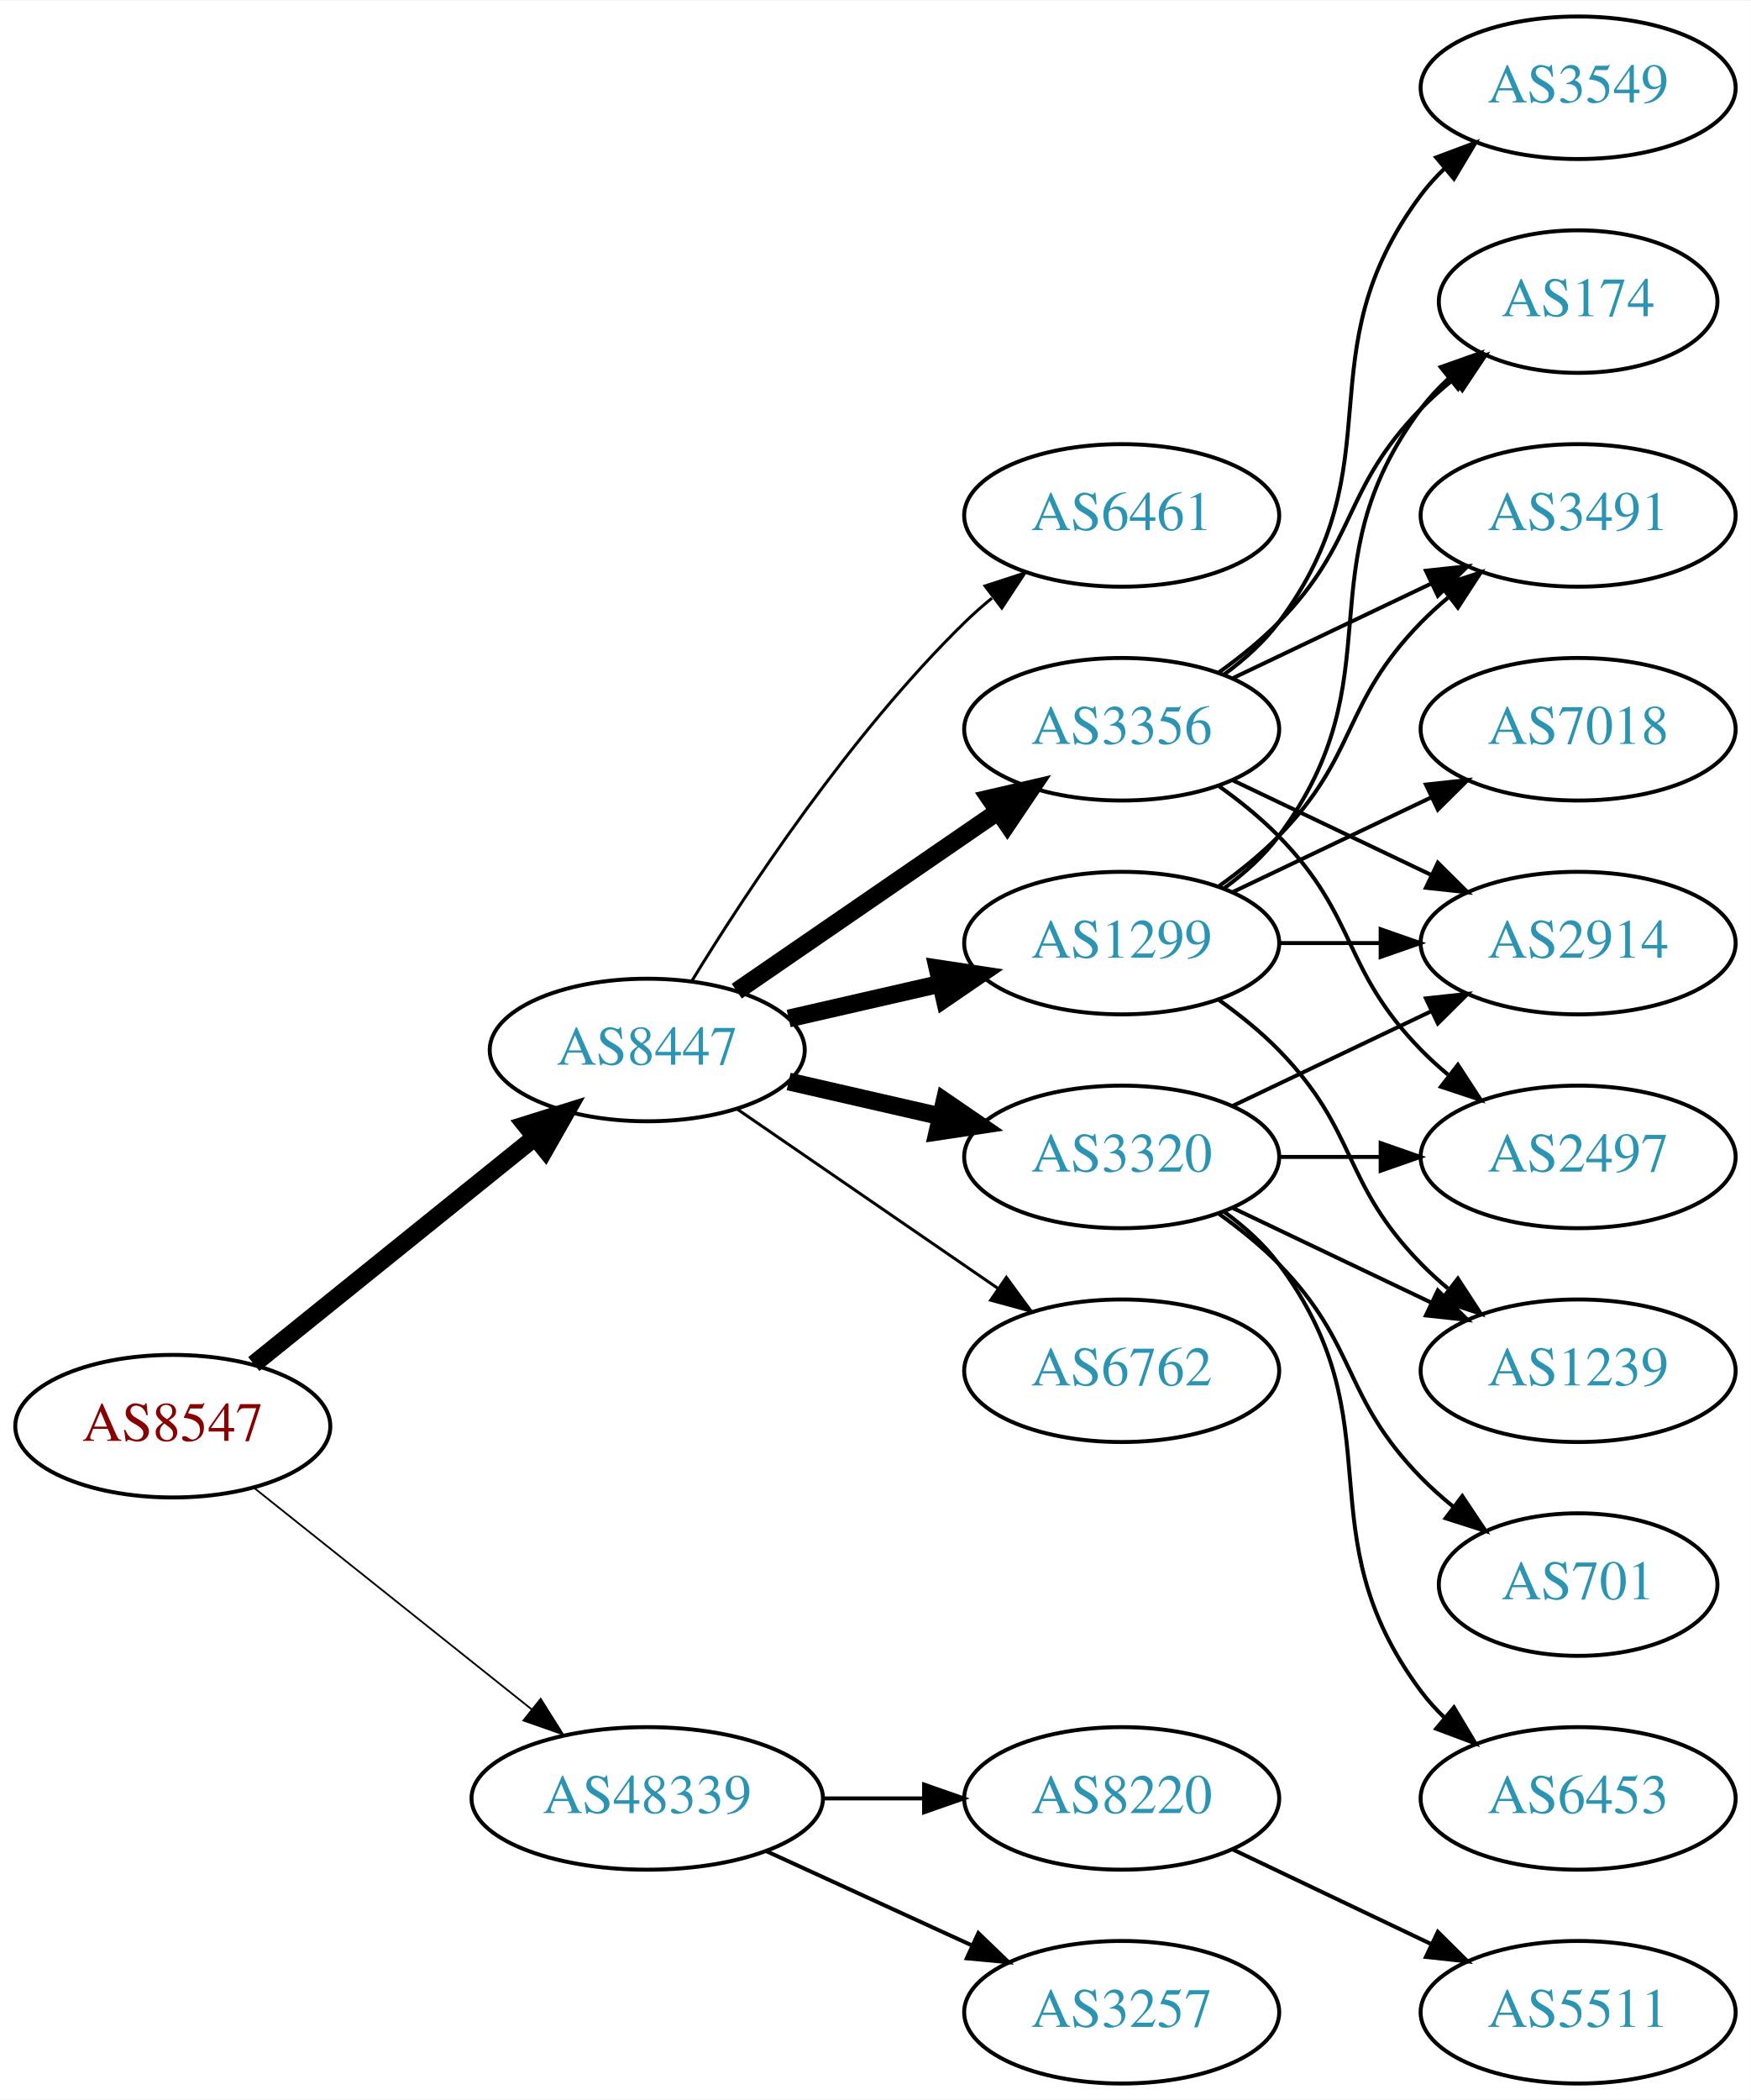
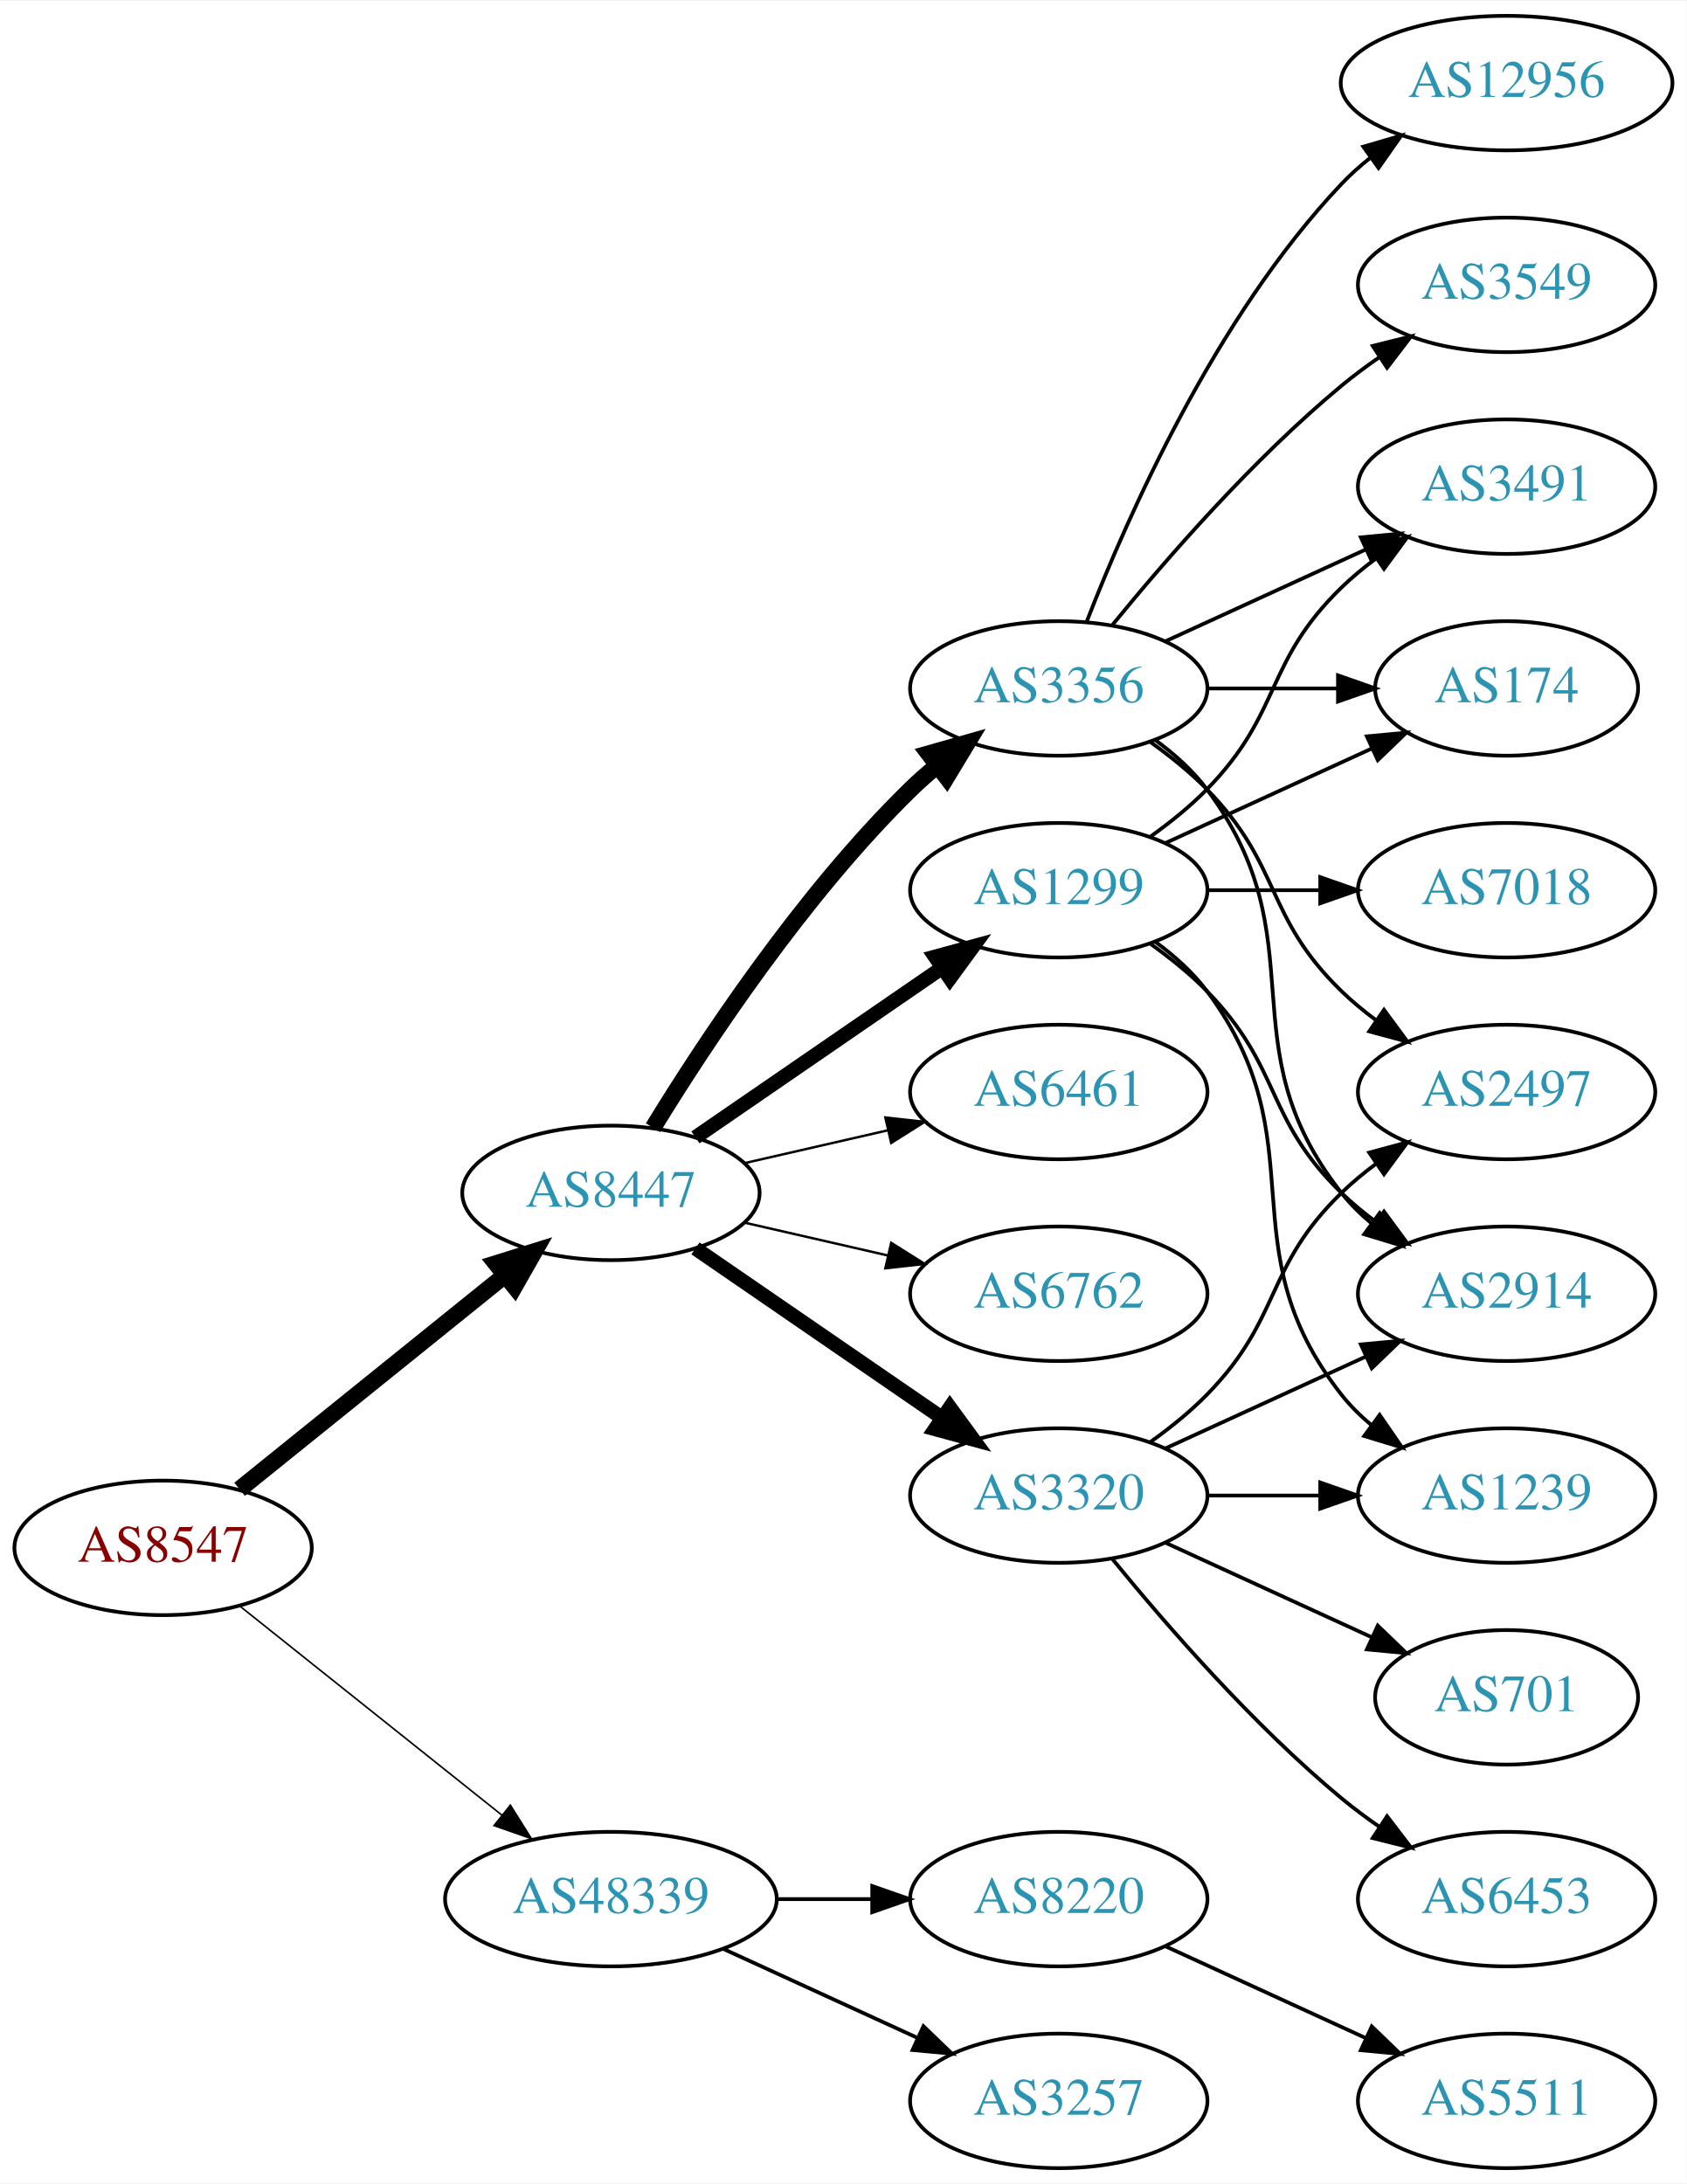
- <svg xmlns="http://www.w3.org/2000/svg" xmlns:xlink="http://www.w3.org/1999/xlink" width="442pt" height="530pt" viewBox="0.00 0.00 442.27 530.00">
-   <g id="graph0" class="graph" transform="scale(1 1) rotate(0) translate(4 526)">
-     <polygon fill="white" stroke="none" points="-4,4 -4,-526 438.271,-526 438.271,4 -4,4" />
+ <svg xmlns="http://www.w3.org/2000/svg" xmlns:xlink="http://www.w3.org/1999/xlink" width="451pt" height="584pt" viewBox="0.00 0.00 451.37 584.00">
+   <g id="graph0" class="graph" transform="scale(1 1) rotate(0) translate(4 580)">
+     <polygon fill="white" stroke="none" points="-4,4 -4,-580 447.37,-580 447.37,4 -4,4" />
    <g id="node1" class="node">
      <g id="a_node1">
        <a xlink:href="/asn/8547" xlink:title="AS8547 ~ Styria IT Solutions GmbH &amp; Co KG [AT]">
          <ellipse fill="#ffffff" stroke="black" cx="39.647" cy="-166" rx="39.794" ry="18" />
          <text text-anchor="middle" x="39.647" y="-162.3" font-family="Times,serif" font-size="14.00" fill="#880000">AS8547</text>
        </a>
      </g>
    </g>
    <g id="node2" class="node">
      <g id="a_node2">
        <a xlink:href="/asn/8447" xlink:title="AS8447 ~ A1 Telekom Austria AG [AT]">
          <ellipse fill="#ffffff" stroke="black" cx="159.489" cy="-261" rx="39.794" ry="18" />
          <text text-anchor="middle" x="159.489" y="-257.3" font-family="Times,serif" font-size="14.00" fill="#2c94b3">AS8447</text>
        </a>
      </g>
    </g>
    <g id="edge1" class="edge">
      <path fill="none" stroke="black" stroke-width="4.5" d="M60.106,-181.687C79.467,-197.295 109.348,-221.385 131.101,-238.921" />
      <polygon fill="black" stroke="black" stroke-width="4.5" points="128.744,-242.079 139.001,-245.289 133.687,-235.948 128.744,-242.079" />
    </g>
    <g id="node3" class="node">
      <g id="a_node3">
        <a xlink:href="/asn/48339" xlink:title="AS48339 ~ Raiffeisen Rechenzentrum GmbH [AT]">
          <ellipse fill="#ffffff" stroke="black" cx="159.489" cy="-72" rx="44.393" ry="18" />
          <text text-anchor="middle" x="159.489" y="-68.3" font-family="Times,serif" font-size="14.00" fill="#2c94b3">AS48339</text>
        </a>
      </g>
    </g>
    <g id="edge2" class="edge">
-       <path fill="none" stroke="black" stroke-width="0.45" d="M60.106,-150.478C79.235,-135.219 108.634,-111.768 130.316,-94.473" />
-       <polygon fill="black" stroke="black" stroke-width="0.45" points="132.575,-97.148 138.21,-88.176 128.21,-91.676 132.575,-97.148" />
+       <path fill="none" stroke="black" stroke-width="0.429" d="M60.106,-150.478C79.235,-135.219 108.634,-111.768 130.316,-94.473" />
+       <polygon fill="black" stroke="black" stroke-width="0.429" points="132.575,-97.148 138.21,-88.176 128.21,-91.676 132.575,-97.148" />
    </g>
    <g id="node4" class="node">
      <g id="a_node4">
-         <a xlink:href="/asn/3320" xlink:title="AS3320 ~ DTAG [DE]">
-           <ellipse fill="#ffffff" stroke="black" cx="279.332" cy="-234" rx="39.794" ry="18" />
-           <text text-anchor="middle" x="279.332" y="-230.3" font-family="Times,serif" font-size="14.00" fill="#2c94b3">AS3320</text>
+         <a xlink:href="/asn/1299" xlink:title="AS1299 ~ Telia Carrier [EU]">
+           <ellipse fill="#ffffff" stroke="black" cx="279.332" cy="-342" rx="39.794" ry="18" />
+           <text text-anchor="middle" x="279.332" y="-338.3" font-family="Times,serif" font-size="14.00" fill="#2c94b3">AS1299</text>
        </a>
      </g>
    </g>
    <g id="edge3" class="edge">
-       <path fill="none" stroke="black" stroke-width="4.5" d="M195.208,-253.045C207.208,-250.296 220.829,-247.175 233.522,-244.267" />
-       <polygon fill="black" stroke="black" stroke-width="4.5" points="234.585,-248.063 243.453,-241.991 232.826,-240.387 234.585,-248.063" />
+       <path fill="none" stroke="black" stroke-width="3.857" d="M182.103,-275.857C200.592,-288.565 227.405,-306.995 248.035,-321.175" />
+       <polygon fill="black" stroke="black" stroke-width="3.857" points="246.232,-324.183 256.455,-326.963 250.197,-318.414 246.232,-324.183" />
    </g>
    <g id="node5" class="node">
      <g id="a_node5">
        <a xlink:href="/asn/3356" xlink:title="AS3356 ~ Level 3 Parent, LLC [US]">
-           <ellipse fill="#ffffff" stroke="black" cx="279.332" cy="-342" rx="39.794" ry="18" />
-           <text text-anchor="middle" x="279.332" y="-338.3" font-family="Times,serif" font-size="14.00" fill="#2c94b3">AS3356</text>
+           <ellipse fill="#ffffff" stroke="black" cx="279.332" cy="-396" rx="39.794" ry="18" />
+           <text text-anchor="middle" x="279.332" y="-392.3" font-family="Times,serif" font-size="14.00" fill="#2c94b3">AS3356</text>
        </a>
      </g>
    </g>
    <g id="edge4" class="edge">
-       <path fill="none" stroke="black" stroke-width="4.5" d="M182.103,-275.857C200.592,-288.565 227.405,-306.995 248.035,-321.175" />
-       <polygon fill="black" stroke="black" stroke-width="4.5" points="245.984,-324.544 256.455,-326.963 250.445,-318.054 245.984,-324.544" />
+       <path fill="none" stroke="black" stroke-width="4.5" d="M170.755,-278.44C184.563,-300.991 210.752,-340.722 239.685,-369 241.825,-371.092 244.142,-373.137 246.542,-375.106" />
+       <polygon fill="black" stroke="black" stroke-width="4.5" points="244.544,-378.533 254.884,-381.464 249.318,-372.27 244.544,-378.533" />
    </g>
    <g id="node6" class="node">
      <g id="a_node6">
-         <a xlink:href="/asn/1299" xlink:title="AS1299 ~ Telia Carrier [EU]">
-           <ellipse fill="#ffffff" stroke="black" cx="279.332" cy="-288" rx="39.794" ry="18" />
-           <text text-anchor="middle" x="279.332" y="-284.3" font-family="Times,serif" font-size="14.00" fill="#2c94b3">AS1299</text>
+         <a xlink:href="/asn/3320" xlink:title="AS3320 ~ DTAG [DE]">
+           <ellipse fill="#ffffff" stroke="black" cx="279.332" cy="-180" rx="39.794" ry="18" />
+           <text text-anchor="middle" x="279.332" y="-176.3" font-family="Times,serif" font-size="14.00" fill="#2c94b3">AS3320</text>
        </a>
      </g>
    </g>
    <g id="edge5" class="edge">
-       <path fill="none" stroke="black" stroke-width="4.5" d="M195.208,-268.955C207.208,-271.704 220.829,-274.825 233.522,-277.733" />
-       <polygon fill="black" stroke="black" stroke-width="4.5" points="232.826,-281.613 243.453,-280.009 234.585,-273.937 232.826,-281.613" />
+       <path fill="none" stroke="black" stroke-width="3.857" d="M182.103,-246.143C200.592,-233.435 227.405,-215.005 248.035,-200.825" />
+       <polygon fill="black" stroke="black" stroke-width="3.857" points="250.197,-203.586 256.455,-195.037 246.232,-197.817 250.197,-203.586" />
    </g>
    <g id="node7" class="node">
      <g id="a_node7">
-         <a xlink:href="/asn/6762" xlink:title="AS6762 ~ TELECOM ITALIA SPARKLE S.p.A. [IT]">
-           <ellipse fill="#ffffff" stroke="black" cx="279.332" cy="-180" rx="39.794" ry="18" />
-           <text text-anchor="middle" x="279.332" y="-176.3" font-family="Times,serif" font-size="14.00" fill="#2c94b3">AS6762</text>
+         <a xlink:href="/asn/6461" xlink:title="AS6461 ~ Zayo Bandwidth [US]">
+           <ellipse fill="#ffffff" stroke="black" cx="279.332" cy="-288" rx="39.794" ry="18" />
+           <text text-anchor="middle" x="279.332" y="-284.3" font-family="Times,serif" font-size="14.00" fill="#2c94b3">AS6461</text>
        </a>
      </g>
    </g>
    <g id="edge6" class="edge">
-       <path fill="none" stroke="black" stroke-width="0.75" d="M182.103,-246.143C200.592,-233.435 227.405,-215.005 248.035,-200.825" />
-       <polygon fill="black" stroke="black" stroke-width="0.75" points="250.197,-203.586 256.455,-195.037 246.232,-197.817 250.197,-203.586" />
+       <path fill="none" stroke="black" stroke-width="0.643" d="M195.208,-268.955C207.208,-271.704 220.829,-274.825 233.522,-277.733" />
+       <polygon fill="black" stroke="black" stroke-width="0.643" points="232.924,-281.187 243.453,-280.009 234.488,-274.364 232.924,-281.187" />
    </g>
    <g id="node8" class="node">
      <g id="a_node8">
-         <a xlink:href="/asn/6461" xlink:title="AS6461 ~ Zayo Bandwidth [US]">
-           <ellipse fill="#ffffff" stroke="black" cx="279.332" cy="-396" rx="39.794" ry="18" />
-           <text text-anchor="middle" x="279.332" y="-392.3" font-family="Times,serif" font-size="14.00" fill="#2c94b3">AS6461</text>
+         <a xlink:href="/asn/6762" xlink:title="AS6762 ~ TELECOM ITALIA SPARKLE S.p.A. [IT]">
+           <ellipse fill="#ffffff" stroke="black" cx="279.332" cy="-234" rx="39.794" ry="18" />
+           <text text-anchor="middle" x="279.332" y="-230.3" font-family="Times,serif" font-size="14.00" fill="#2c94b3">AS6762</text>
        </a>
      </g>
    </g>
    <g id="edge7" class="edge">
-       <path fill="none" stroke="black" stroke-width="0.75" d="M170.755,-278.44C184.563,-300.991 210.752,-340.722 239.685,-369 241.825,-371.092 244.142,-373.137 246.542,-375.106" />
-       <polygon fill="black" stroke="black" stroke-width="0.75" points="244.809,-378.185 254.884,-381.464 249.053,-372.618 244.809,-378.185" />
-     </g>
-     <g id="node18" class="node">
-       <g id="a_node18">
-         <a xlink:href="/asn/3257" xlink:title="AS3257 ~ GTT [DE]">
-           <ellipse fill="#ffffff" stroke="black" cx="279.332" cy="-18" rx="39.794" ry="18" />
-           <text text-anchor="middle" x="279.332" y="-14.3" font-family="Times,serif" font-size="14.00" fill="#2c94b3">AS3257</text>
-         </a>
-       </g>
-     </g>
-     <g id="edge23" class="edge">
-       <path fill="none" stroke="black" d="M189.619,-58.652C205.23,-51.498 224.628,-42.609 241.3,-34.969" />
-       <polygon fill="black" stroke="black" points="243.119,-37.986 250.752,-30.638 240.203,-31.622 243.119,-37.986" />
+       <path fill="none" stroke="black" stroke-width="0.643" d="M195.208,-253.045C207.208,-250.296 220.829,-247.175 233.522,-244.267" />
+       <polygon fill="black" stroke="black" stroke-width="0.643" points="234.488,-247.636 243.453,-241.991 232.924,-240.813 234.488,-247.636" />
    </g>
    <g id="node19" class="node">
      <g id="a_node19">
        <a xlink:href="/asn/8220" xlink:title="AS8220 ~ COLT [GB]">
          <ellipse fill="#ffffff" stroke="black" cx="279.332" cy="-72" rx="39.794" ry="18" />
          <text text-anchor="middle" x="279.332" y="-68.3" font-family="Times,serif" font-size="14.00" fill="#2c94b3">AS8220</text>
        </a>
      </g>
    </g>
    <g id="edge24" class="edge">
      <path fill="none" stroke="black" d="M203.7,-72C212.013,-72 220.775,-72 229.258,-72" />
      <polygon fill="black" stroke="black" points="229.416,-75.5 239.416,-72 229.416,-68.5 229.416,-75.5" />
    </g>
+     <g id="node20" class="node">
+       <g id="a_node20">
+         <a xlink:href="/asn/3257" xlink:title="AS3257 ~ GTT [DE]">
+           <ellipse fill="#ffffff" stroke="black" cx="279.332" cy="-18" rx="39.794" ry="18" />
+           <text text-anchor="middle" x="279.332" y="-14.3" font-family="Times,serif" font-size="14.00" fill="#2c94b3">AS3257</text>
+         </a>
+       </g>
+     </g>
+     <g id="edge25" class="edge">
+       <path fill="none" stroke="black" d="M189.619,-58.652C205.23,-51.498 224.628,-42.609 241.3,-34.969" />
+       <polygon fill="black" stroke="black" points="243.119,-37.986 250.752,-30.638 240.203,-31.622 243.119,-37.986" />
+     </g>
    <g id="node9" class="node">
      <g id="a_node9">
        <a xlink:href="/asn/2914" xlink:title="AS2914 ~ NTT America, Inc. [US]">
-           <ellipse fill="#ffffff" stroke="black" cx="394.625" cy="-288" rx="39.794" ry="18" />
-           <text text-anchor="middle" x="394.625" y="-284.3" font-family="Times,serif" font-size="14.00" fill="#2c94b3">AS2914</text>
-         </a>
-       </g>
+           <ellipse fill="#ffffff" stroke="black" cx="399.174" cy="-234" rx="39.794" ry="18" />
+           <text text-anchor="middle" x="399.174" y="-230.3" font-family="Times,serif" font-size="14.00" fill="#2c94b3">AS2914</text>
+         </a>
+       </g>
+     </g>
+     <g id="edge17" class="edge">
+       <path fill="none" stroke="black" d="M303.926,-327.611C309.182,-323.852 314.513,-319.563 318.978,-315 339.151,-294.383 334.285,-281.094 354.978,-261 357.823,-258.237 360.997,-255.614 364.297,-253.166" />
+       <polygon fill="black" stroke="black" points="366.363,-255.994 372.645,-247.462 362.414,-250.214 366.363,-255.994" />
+     </g>
+     <g id="node13" class="node">
+       <g id="a_node13">
+         <a xlink:href="/asn/3491" xlink:title="AS3491 ~ PCCW Global, Inc. [US]">
+           <ellipse fill="#ffffff" stroke="black" cx="399.174" cy="-450" rx="39.794" ry="18" />
+           <text text-anchor="middle" x="399.174" y="-446.3" font-family="Times,serif" font-size="14.00" fill="#2c94b3">AS3491</text>
+         </a>
+       </g>
+     </g>
+     <g id="edge14" class="edge">
+       <path fill="none" stroke="black" d="M303.926,-356.389C309.182,-360.148 314.513,-364.437 318.978,-369 339.151,-389.617 334.285,-402.906 354.978,-423 357.823,-425.763 360.997,-428.386 364.297,-430.834" />
+       <polygon fill="black" stroke="black" points="362.414,-433.786 372.645,-436.538 366.363,-428.006 362.414,-433.786" />
+     </g>
+     <g id="node14" class="node">
+       <g id="a_node14">
+         <a xlink:href="/asn/174" xlink:title="AS174 ~ Cogent Communications [US]">
+           <ellipse fill="#ffffff" stroke="black" cx="399.174" cy="-396" rx="35.194" ry="18" />
+           <text text-anchor="middle" x="399.174" y="-392.3" font-family="Times,serif" font-size="14.00" fill="#2c94b3">AS174</text>
+         </a>
+       </g>
+     </g>
+     <g id="edge18" class="edge">
+       <path fill="none" stroke="black" d="M307.96,-354.661C324.377,-362.183 345.358,-371.798 362.955,-379.861" />
+       <polygon fill="black" stroke="black" points="361.783,-383.174 372.332,-384.158 364.7,-376.811 361.783,-383.174" />
+     </g>
+     <g id="node15" class="node">
+       <g id="a_node15">
+         <a xlink:href="/asn/7018" xlink:title="AS7018 ~ AT&amp;T Services, Inc. [US]">
+           <ellipse fill="#ffffff" stroke="black" cx="399.174" cy="-342" rx="39.794" ry="18" />
+           <text text-anchor="middle" x="399.174" y="-338.3" font-family="Times,serif" font-size="14.00" fill="#2c94b3">AS7018</text>
+         </a>
+       </g>
+     </g>
+     <g id="edge15" class="edge">
+       <path fill="none" stroke="black" d="M319.244,-342C328.798,-342 339.147,-342 349.11,-342" />
+       <polygon fill="black" stroke="black" points="349.302,-345.5 359.302,-342 349.302,-338.5 349.302,-345.5" />
+     </g>
+     <g id="node16" class="node">
+       <g id="a_node16">
+         <a xlink:href="/asn/1239" xlink:title="AS1239 ~ Sprint [US]">
+           <ellipse fill="#ffffff" stroke="black" cx="399.174" cy="-180" rx="39.794" ry="18" />
+           <text text-anchor="middle" x="399.174" y="-176.3" font-family="Times,serif" font-size="14.00" fill="#2c94b3">AS1239</text>
+         </a>
+       </g>
+     </g>
+     <g id="edge16" class="edge">
+       <path fill="none" stroke="black" d="M305.262,-328.118C310.338,-324.389 315.256,-319.984 318.978,-315 349.249,-274.458 323.679,-246.754 354.978,-207 357.303,-204.047 360.047,-201.33 363.006,-198.853" />
+       <polygon fill="black" stroke="black" points="365.199,-201.585 371.203,-192.855 361.065,-195.936 365.199,-201.585" />
    </g>
    <g id="edge8" class="edge">
-       <path fill="none" stroke="black" d="M307.468,-246.934C322.462,-254.081 341.283,-263.052 357.506,-270.785" />
-       <polygon fill="black" stroke="black" points="356.177,-274.028 366.71,-275.171 359.188,-267.709 356.177,-274.028" />
+       <path fill="none" stroke="black" d="M305.262,-382.118C310.338,-378.389 315.256,-373.984 318.978,-369 349.249,-328.458 323.679,-300.754 354.978,-261 357.303,-258.047 360.047,-255.33 363.006,-252.853" />
+       <polygon fill="black" stroke="black" points="365.199,-255.585 371.203,-246.855 361.065,-249.936 365.199,-255.585" />
    </g>
    <g id="node10" class="node">
      <g id="a_node10">
-         <a xlink:href="/asn/2497" xlink:title="AS2497 ~ Internet Initiative Japan Inc. [JP]">
-           <ellipse fill="#ffffff" stroke="black" cx="394.625" cy="-234" rx="39.794" ry="18" />
-           <text text-anchor="middle" x="394.625" y="-230.3" font-family="Times,serif" font-size="14.00" fill="#2c94b3">AS2497</text>
+         <a xlink:href="/asn/3549" xlink:title="AS3549 ~ Level 3 Parent, LLC [US]">
+           <ellipse fill="#ffffff" stroke="black" cx="399.174" cy="-504" rx="39.794" ry="18" />
+           <text text-anchor="middle" x="399.174" y="-500.3" font-family="Times,serif" font-size="14.00" fill="#2c94b3">AS3549</text>
        </a>
      </g>
    </g>
    <g id="edge9" class="edge">
-       <path fill="none" stroke="black" d="M319.004,-234C327.207,-234 335.971,-234 344.503,-234" />
-       <polygon fill="black" stroke="black" points="344.742,-237.5 354.742,-234 344.742,-230.5 344.742,-237.5" />
+       <path fill="none" stroke="black" d="M293.751,-413.065C307.865,-430.375 331.28,-457.345 354.978,-477 358.194,-479.668 361.695,-482.27 365.265,-484.741" />
+       <polygon fill="black" stroke="black" points="363.343,-487.666 373.622,-490.236 367.189,-481.817 363.343,-487.666" />
    </g>
    <g id="node11" class="node">
      <g id="a_node11">
-         <a xlink:href="/asn/6453" xlink:title="AS6453 ~ TATA COMMUNICATIONS (AMERICA) INC [US]">
-           <ellipse fill="#ffffff" stroke="black" cx="394.625" cy="-72" rx="39.794" ry="18" />
-           <text text-anchor="middle" x="394.625" y="-68.3" font-family="Times,serif" font-size="14.00" fill="#2c94b3">AS6453</text>
+         <a xlink:href="/asn/2497" xlink:title="AS2497 ~ Internet Initiative Japan Inc. [JP]">
+           <ellipse fill="#ffffff" stroke="black" cx="399.174" cy="-288" rx="39.794" ry="18" />
+           <text text-anchor="middle" x="399.174" y="-284.3" font-family="Times,serif" font-size="14.00" fill="#2c94b3">AS2497</text>
        </a>
      </g>
    </g>
    <g id="edge10" class="edge">
-       <path fill="none" stroke="black" d="M305.262,-220.118C310.338,-216.389 315.256,-211.984 318.978,-207 349.249,-166.458 324.707,-139.542 354.978,-99 356.723,-96.664 358.73,-94.455 360.893,-92.383" />
-       <polygon fill="black" stroke="black" points="363.253,-94.973 368.694,-85.882 358.771,-89.595 363.253,-94.973" />
+       <path fill="none" stroke="black" d="M303.926,-381.611C309.182,-377.852 314.513,-373.563 318.978,-369 339.151,-348.383 334.285,-335.094 354.978,-315 357.823,-312.237 360.997,-309.614 364.297,-307.166" />
+       <polygon fill="black" stroke="black" points="366.363,-309.994 372.645,-301.462 362.414,-304.214 366.363,-309.994" />
    </g>
    <g id="node12" class="node">
      <g id="a_node12">
-         <a xlink:href="/asn/1239" xlink:title="AS1239 ~ Sprint [US]">
-           <ellipse fill="#ffffff" stroke="black" cx="394.625" cy="-180" rx="39.794" ry="18" />
-           <text text-anchor="middle" x="394.625" y="-176.3" font-family="Times,serif" font-size="14.00" fill="#2c94b3">AS1239</text>
+         <a xlink:href="/asn/12956" xlink:title="AS12956 ~ TELXIUS [ES]">
+           <ellipse fill="#ffffff" stroke="black" cx="399.174" cy="-558" rx="44.393" ry="18" />
+           <text text-anchor="middle" x="399.174" y="-554.3" font-family="Times,serif" font-size="14.00" fill="#2c94b3">AS12956</text>
        </a>
      </g>
    </g>
    <g id="edge11" class="edge">
-       <path fill="none" stroke="black" d="M307.468,-221.066C322.462,-213.919 341.283,-204.948 357.506,-197.215" />
-       <polygon fill="black" stroke="black" points="359.188,-200.291 366.71,-192.829 356.177,-193.972 359.188,-200.291" />
-     </g>
-     <g id="node13" class="node">
-       <g id="a_node13">
-         <a xlink:href="/asn/701" xlink:title="AS701 ~ UUNET [US]">
-           <ellipse fill="#ffffff" stroke="black" cx="394.625" cy="-126" rx="35.194" ry="18" />
-           <text text-anchor="middle" x="394.625" y="-122.3" font-family="Times,serif" font-size="14.00" fill="#2c94b3">AS701</text>
-         </a>
-       </g>
+       <path fill="none" stroke="black" d="M286.855,-413.994C297.605,-441.728 321.262,-495.429 354.978,-531 357.362,-533.515 360.029,-535.893 362.835,-538.117" />
+       <polygon fill="black" stroke="black" points="360.828,-540.985 370.997,-543.961 364.904,-535.293 360.828,-540.985" />
    </g>
    <g id="edge12" class="edge">
-       <path fill="none" stroke="black" d="M303.926,-219.611C309.182,-215.852 314.513,-211.563 318.978,-207 339.151,-186.383 334.806,-173.617 354.978,-153 357.457,-150.466 360.204,-148.017 363.056,-145.696" />
-       <polygon fill="black" stroke="black" points="365.359,-148.343 371.242,-139.532 361.148,-142.752 365.359,-148.343" />
-     </g>
-     <g id="edge14" class="edge">
-       <path fill="none" stroke="black" d="M307.468,-329.066C322.462,-321.919 341.283,-312.948 357.506,-305.215" />
-       <polygon fill="black" stroke="black" points="359.188,-308.291 366.71,-300.829 356.177,-301.972 359.188,-308.291" />
-     </g>
-     <g id="edge15" class="edge">
-       <path fill="none" stroke="black" d="M303.926,-327.611C309.182,-323.852 314.513,-319.563 318.978,-315 339.151,-294.383 334.806,-281.617 354.978,-261 357.071,-258.861 359.354,-256.782 361.731,-254.79" />
-       <polygon fill="black" stroke="black" points="364.249,-257.268 370.031,-248.389 359.974,-251.725 364.249,-257.268" />
-     </g>
-     <g id="node14" class="node">
-       <g id="a_node14">
-         <a xlink:href="/asn/3549" xlink:title="AS3549 ~ Level 3 Parent, LLC [US]">
-           <ellipse fill="#ffffff" stroke="black" cx="394.625" cy="-504" rx="39.794" ry="18" />
-           <text text-anchor="middle" x="394.625" y="-500.3" font-family="Times,serif" font-size="14.00" fill="#2c94b3">AS3549</text>
-         </a>
-       </g>
+       <path fill="none" stroke="black" d="M307.96,-408.661C323.917,-415.973 344.188,-425.261 361.471,-433.181" />
+       <polygon fill="black" stroke="black" points="360.169,-436.435 370.718,-437.419 363.085,-430.071 360.169,-436.435" />
    </g>
    <g id="edge13" class="edge">
-       <path fill="none" stroke="black" d="M305.262,-355.882C310.338,-359.611 315.256,-364.016 318.978,-369 349.249,-409.542 324.707,-436.458 354.978,-477 356.723,-479.336 358.73,-481.545 360.893,-483.617" />
-       <polygon fill="black" stroke="black" points="358.771,-486.405 368.694,-490.118 363.253,-481.027 358.771,-486.405" />
-     </g>
-     <g id="node15" class="node">
-       <g id="a_node15">
-         <a xlink:href="/asn/174" xlink:title="AS174 ~ Cogent Communications [US]">
-           <ellipse fill="#ffffff" stroke="black" cx="394.625" cy="-450" rx="35.194" ry="18" />
-           <text text-anchor="middle" x="394.625" y="-446.3" font-family="Times,serif" font-size="14.00" fill="#2c94b3">AS174</text>
-         </a>
-       </g>
-     </g>
-     <g id="edge16" class="edge">
-       <path fill="none" stroke="black" d="M303.926,-356.389C309.182,-360.148 314.513,-364.437 318.978,-369 339.151,-389.617 334.806,-402.383 354.978,-423 357.457,-425.534 360.204,-427.983 363.056,-430.304" />
-       <polygon fill="black" stroke="black" points="361.148,-433.248 371.242,-436.468 365.359,-427.657 361.148,-433.248" />
-     </g>
-     <g id="node16" class="node">
-       <g id="a_node16">
-         <a xlink:href="/asn/3491" xlink:title="AS3491 ~ PCCW Global, Inc. [US]">
-           <ellipse fill="#ffffff" stroke="black" cx="394.625" cy="-396" rx="39.794" ry="18" />
-           <text text-anchor="middle" x="394.625" y="-392.3" font-family="Times,serif" font-size="14.00" fill="#2c94b3">AS3491</text>
-         </a>
-       </g>
-     </g>
-     <g id="edge17" class="edge">
-       <path fill="none" stroke="black" d="M307.468,-354.934C322.462,-362.081 341.283,-371.052 357.506,-378.785" />
-       <polygon fill="black" stroke="black" points="356.177,-382.028 366.71,-383.171 359.188,-375.709 356.177,-382.028" />
-     </g>
-     <g id="edge20" class="edge">
-       <path fill="none" stroke="black" d="M319.004,-288C327.207,-288 335.971,-288 344.503,-288" />
-       <polygon fill="black" stroke="black" points="344.742,-291.5 354.742,-288 344.742,-284.5 344.742,-291.5" />
+       <path fill="none" stroke="black" d="M319.244,-396C330.331,-396 342.491,-396 353.873,-396" />
+       <polygon fill="black" stroke="black" points="354.055,-399.5 364.055,-396 354.055,-392.5 354.055,-399.5" />
+     </g>
+     <g id="edge22" class="edge">
+       <path fill="none" stroke="black" d="M307.96,-192.661C323.917,-199.973 344.188,-209.261 361.471,-217.181" />
+       <polygon fill="black" stroke="black" points="360.169,-220.435 370.718,-221.419 363.085,-214.071 360.169,-220.435" />
    </g>
    <g id="edge21" class="edge">
-       <path fill="none" stroke="black" d="M303.926,-273.611C309.182,-269.852 314.513,-265.563 318.978,-261 339.151,-240.383 334.806,-227.617 354.978,-207 357.071,-204.861 359.354,-202.782 361.731,-200.79" />
-       <polygon fill="black" stroke="black" points="364.249,-203.268 370.031,-194.389 359.974,-197.725 364.249,-203.268" />
-     </g>
-     <g id="edge18" class="edge">
-       <path fill="none" stroke="black" d="M305.262,-301.882C310.338,-305.611 315.256,-310.016 318.978,-315 349.249,-355.542 324.707,-382.458 354.978,-423 356.986,-425.689 359.342,-428.209 361.883,-430.546" />
-       <polygon fill="black" stroke="black" points="359.912,-433.452 369.898,-436.989 364.297,-427.996 359.912,-433.452" />
-     </g>
-     <g id="edge19" class="edge">
-       <path fill="none" stroke="black" d="M303.926,-302.389C309.182,-306.148 314.513,-310.437 318.978,-315 339.151,-335.617 334.806,-348.383 354.978,-369 357.071,-371.139 359.354,-373.218 361.731,-375.21" />
-       <polygon fill="black" stroke="black" points="359.974,-378.275 370.031,-381.611 364.249,-372.732 359.974,-378.275" />
+       <path fill="none" stroke="black" d="M303.926,-194.389C309.182,-198.148 314.513,-202.437 318.978,-207 339.151,-227.617 334.285,-240.906 354.978,-261 357.823,-263.763 360.997,-266.386 364.297,-268.834" />
+       <polygon fill="black" stroke="black" points="362.414,-271.786 372.645,-274.538 366.363,-266.006 362.414,-271.786" />
+     </g>
+     <g id="edge23" class="edge">
+       <path fill="none" stroke="black" d="M319.244,-180C328.798,-180 339.147,-180 349.11,-180" />
+       <polygon fill="black" stroke="black" points="349.302,-183.5 359.302,-180 349.302,-176.5 349.302,-183.5" />
    </g>
    <g id="node17" class="node">
      <g id="a_node17">
-         <a xlink:href="/asn/7018" xlink:title="AS7018 ~ AT&amp;T Services, Inc. [US]">
-           <ellipse fill="#ffffff" stroke="black" cx="394.625" cy="-342" rx="39.794" ry="18" />
-           <text text-anchor="middle" x="394.625" y="-338.3" font-family="Times,serif" font-size="14.00" fill="#2c94b3">AS7018</text>
-         </a>
-       </g>
-     </g>
-     <g id="edge22" class="edge">
-       <path fill="none" stroke="black" d="M307.468,-300.934C322.462,-308.081 341.283,-317.052 357.506,-324.785" />
-       <polygon fill="black" stroke="black" points="356.177,-328.028 366.71,-329.171 359.188,-321.709 356.177,-328.028" />
-     </g>
-     <g id="node20" class="node">
-       <g id="a_node20">
+         <a xlink:href="/asn/701" xlink:title="AS701 ~ UUNET [US]">
+           <ellipse fill="#ffffff" stroke="black" cx="399.174" cy="-126" rx="35.194" ry="18" />
+           <text text-anchor="middle" x="399.174" y="-122.3" font-family="Times,serif" font-size="14.00" fill="#2c94b3">AS701</text>
+         </a>
+       </g>
+     </g>
+     <g id="edge19" class="edge">
+       <path fill="none" stroke="black" d="M307.96,-167.339C324.377,-159.817 345.358,-150.202 362.955,-142.139" />
+       <polygon fill="black" stroke="black" points="364.7,-145.189 372.332,-137.842 361.783,-138.826 364.7,-145.189" />
+     </g>
+     <g id="node18" class="node">
+       <g id="a_node18">
+         <a xlink:href="/asn/6453" xlink:title="AS6453 ~ TATA COMMUNICATIONS (AMERICA) INC [US]">
+           <ellipse fill="#ffffff" stroke="black" cx="399.174" cy="-72" rx="39.794" ry="18" />
+           <text text-anchor="middle" x="399.174" y="-68.3" font-family="Times,serif" font-size="14.00" fill="#2c94b3">AS6453</text>
+         </a>
+       </g>
+     </g>
+     <g id="edge20" class="edge">
+       <path fill="none" stroke="black" d="M293.751,-162.935C307.865,-145.625 331.28,-118.655 354.978,-99 358.194,-96.332 361.695,-93.73 365.265,-91.259" />
+       <polygon fill="black" stroke="black" points="367.189,-94.183 373.622,-85.764 363.343,-88.334 367.189,-94.183" />
+     </g>
+     <g id="node21" class="node">
+       <g id="a_node21">
        <a xlink:href="/asn/5511" xlink:title="AS5511 ~ Orange S.A. [FR]">
-           <ellipse fill="#ffffff" stroke="black" cx="394.625" cy="-18" rx="39.794" ry="18" />
-           <text text-anchor="middle" x="394.625" y="-14.3" font-family="Times,serif" font-size="14.00" fill="#2c94b3">AS5511</text>
-         </a>
-       </g>
-     </g>
-     <g id="edge25" class="edge">
-       <path fill="none" stroke="black" d="M307.468,-59.066C322.462,-51.919 341.283,-42.948 357.506,-35.215" />
-       <polygon fill="black" stroke="black" points="359.188,-38.291 366.71,-30.829 356.177,-31.972 359.188,-38.291" />
+           <ellipse fill="#ffffff" stroke="black" cx="399.174" cy="-18" rx="39.794" ry="18" />
+           <text text-anchor="middle" x="399.174" y="-14.3" font-family="Times,serif" font-size="14.00" fill="#2c94b3">AS5511</text>
+         </a>
+       </g>
+     </g>
+     <g id="edge26" class="edge">
+       <path fill="none" stroke="black" d="M307.96,-59.339C323.917,-52.027 344.188,-42.739 361.471,-34.819" />
+       <polygon fill="black" stroke="black" points="363.085,-37.929 370.718,-30.581 360.169,-31.565 363.085,-37.929" />
    </g>
  </g>
</svg>
